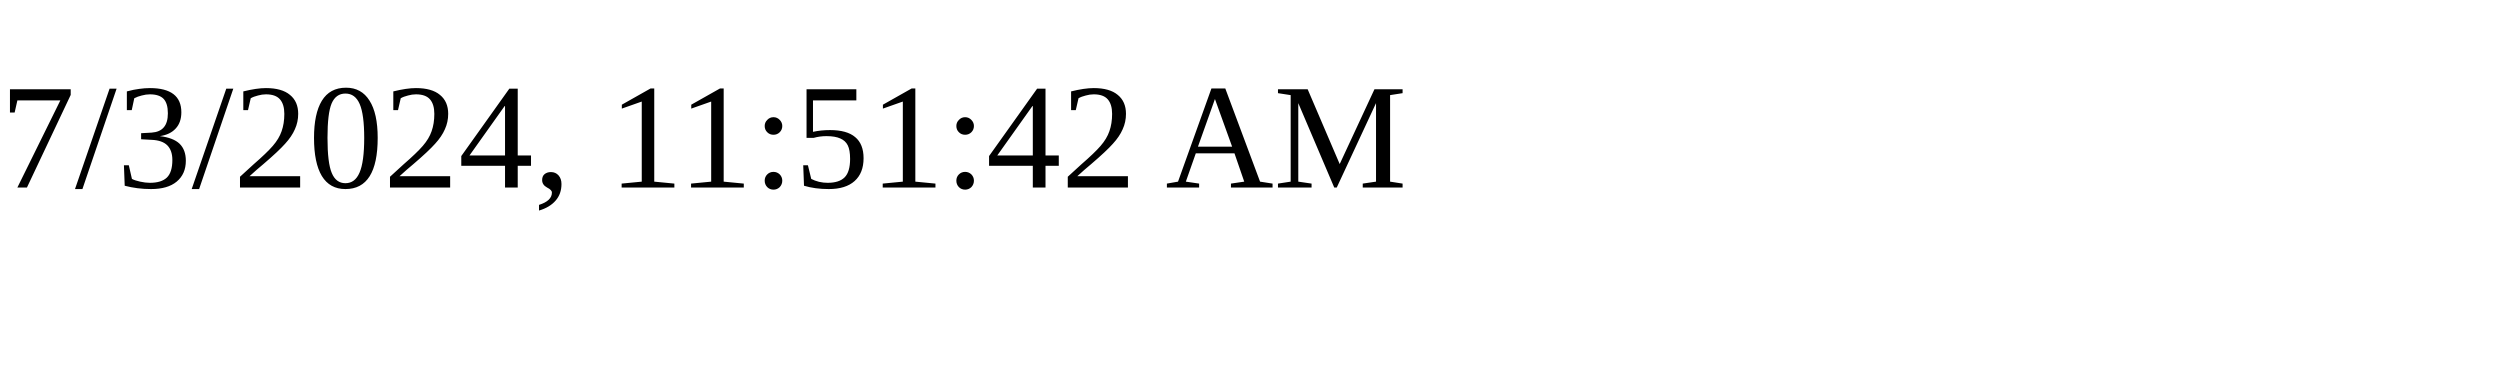
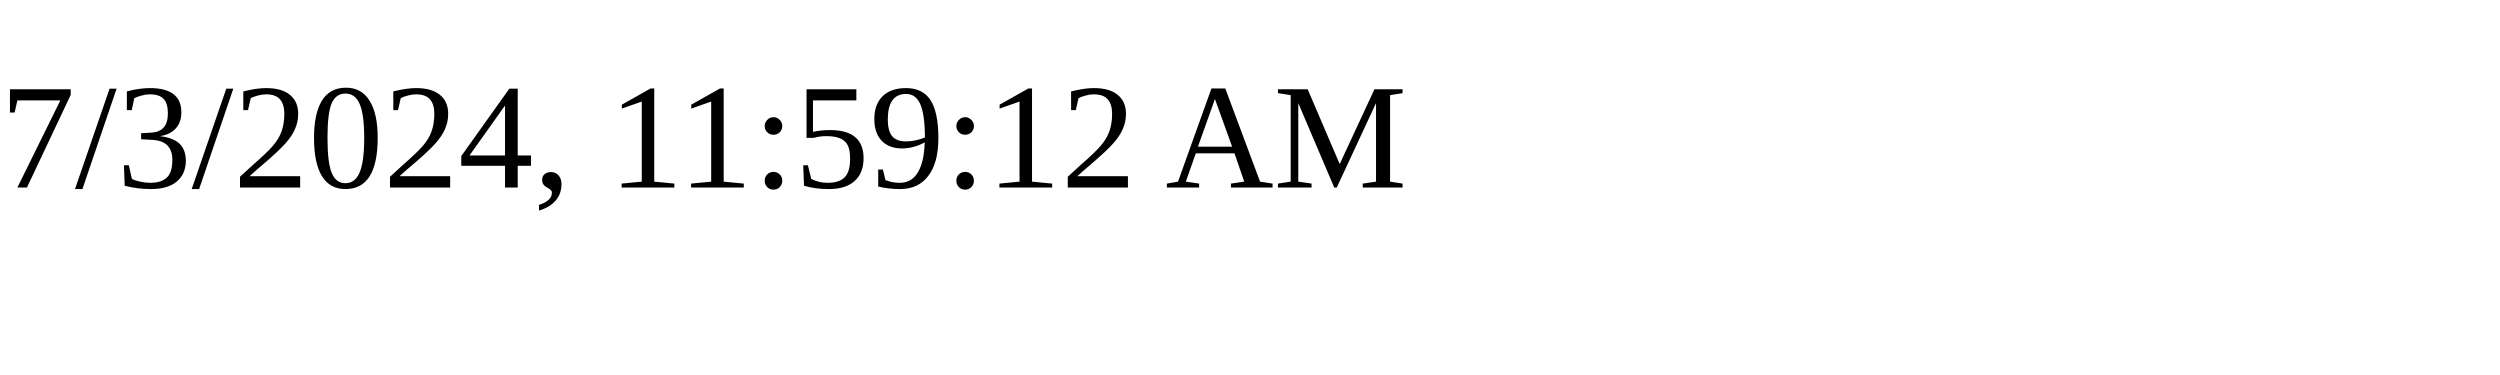
<svg xmlns="http://www.w3.org/2000/svg" height="30" width="200">
-   <text x="0" y="15">7/3/2024, 11:51:42 AM</text>
+   <text x="0" y="15">7/3/2024, 11:59:12 AM</text>
</svg>
